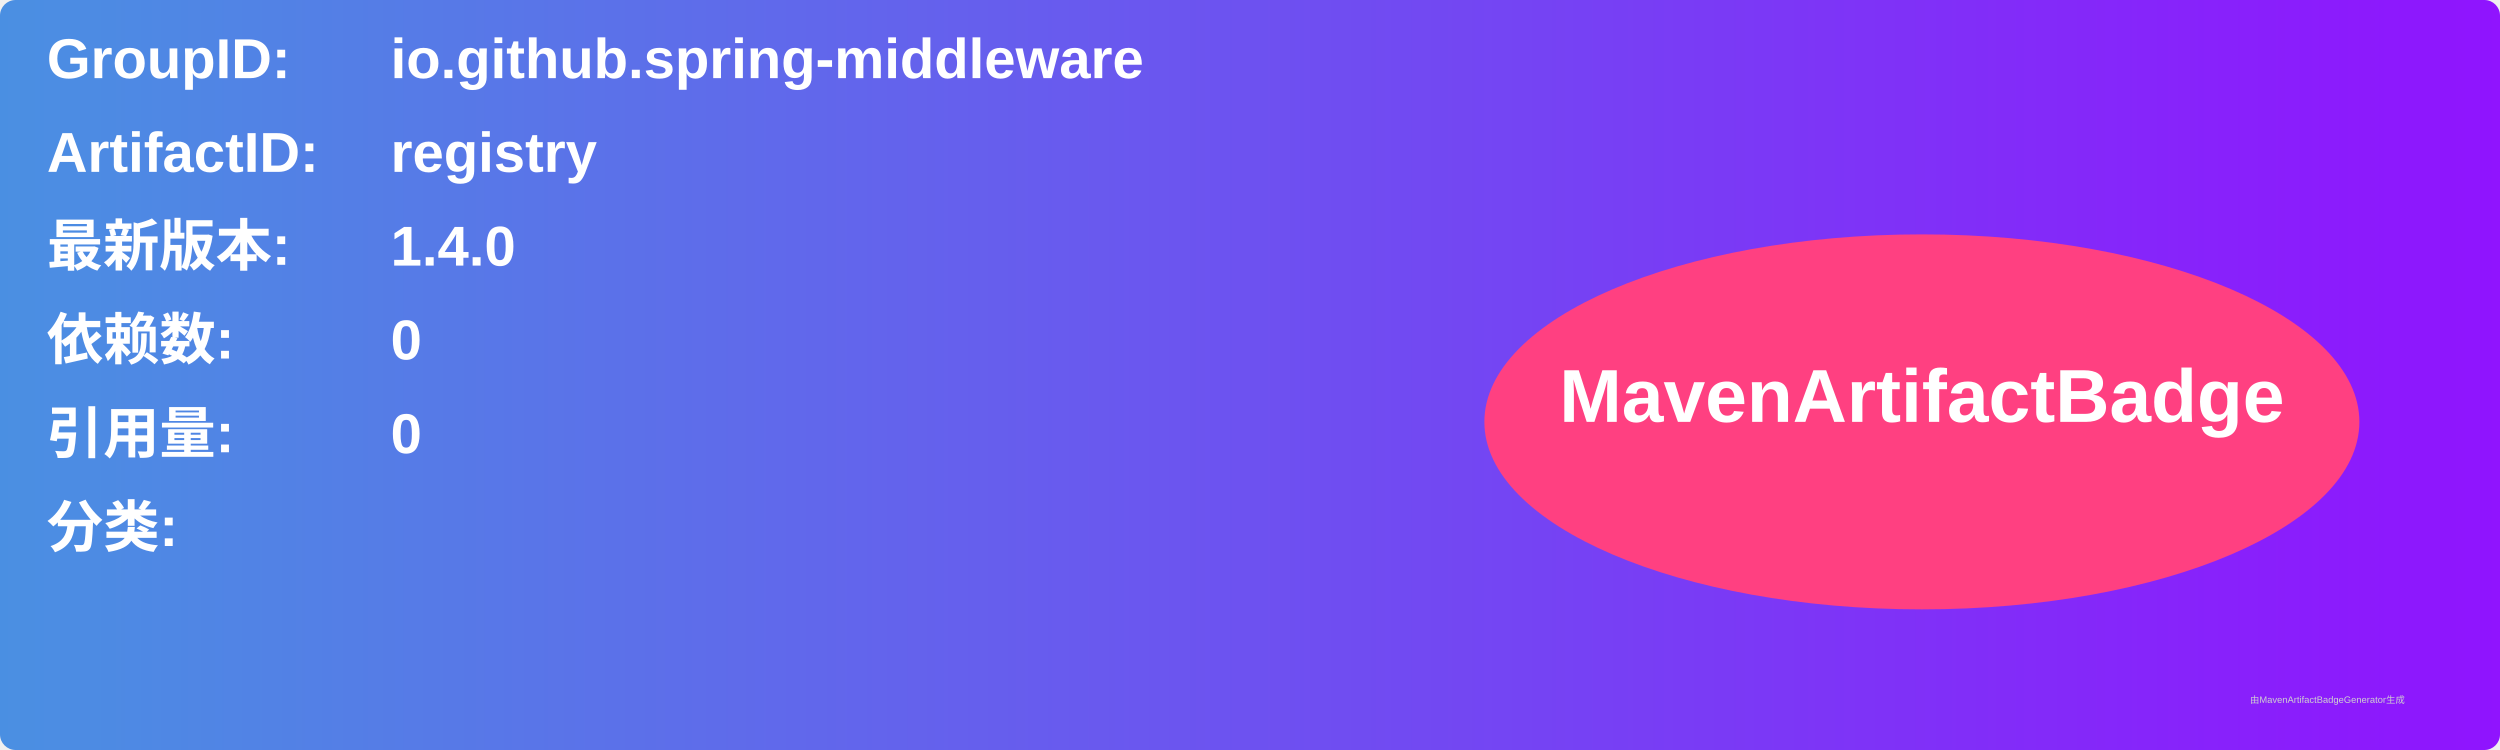
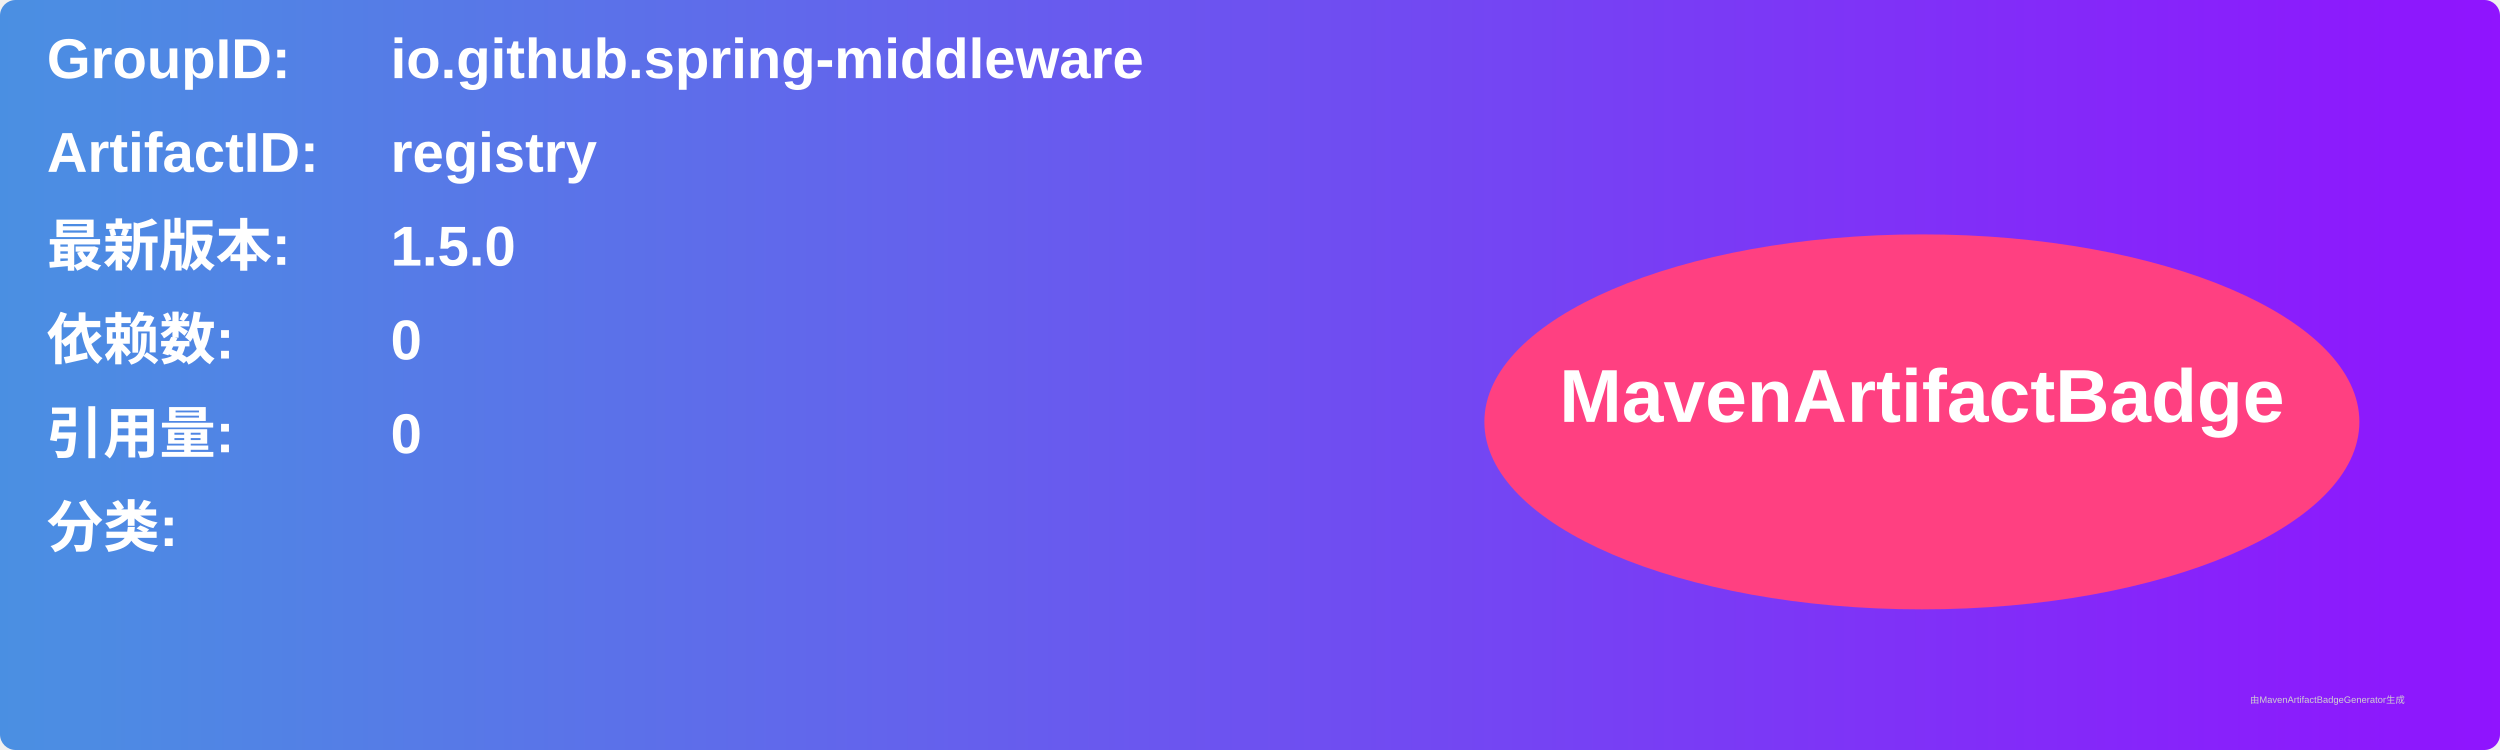
<svg xmlns="http://www.w3.org/2000/svg" width="800" height="240" viewBox="0 0 800 240">
  <linearGradient id="grad" x1="0%" y1="0%" x2="100%" y2="0%">
    <stop offset="0%" stop-color="#4a90e2" />
    <stop offset="100%" stop-color="#9013fe" />
  </linearGradient>
  <rect width="100%" height="100%" rx="5" ry="5" fill="url(#grad)" />
  <g transform="translate(15, 15)">
    <text x="0" y="10" font-family="Arial" font-size="18" fill="white" font-weight="bold" width="260">GroupID:</text>
    <text x="110" y="10" font-family="Arial" font-size="18" fill="white" font-weight="bold" width="460">io.github.spring-middleware</text>
    <text x="0" y="40" font-family="Arial" font-size="18" fill="white" font-weight="bold" width="260">ArtifactID:</text>
    <text x="110" y="40" font-family="Arial" font-size="18" fill="white" font-weight="bold" width="460">registry</text>
    <text x="0" y="70" font-family="Arial" font-size="18" fill="white" font-weight="bold">最新版本:</text>
    <text x="110" y="70" font-family="Arial" font-size="18" fill="white" font-weight="bold">
-       <tspan font-weight="bold">1.4.0</tspan>
+       <tspan font-weight="bold">1.5.0</tspan>
    </text>
    <text x="0" y="100" font-family="Arial" font-size="18" fill="white" font-weight="bold">依赖数: </text>
    <text x="110" y="100" font-family="Arial" font-size="18" fill="white">
      <tspan font-weight="bold">0</tspan>
    </text>
    <text x="0" y="130" font-family="Arial" font-size="18" fill="white" font-weight="bold">引用量: </text>
    <text x="110" y="130" font-family="Arial" font-size="18" fill="white">
      <tspan font-weight="bold">0</tspan>
    </text>
    <text x="0" y="160" font-family="Arial" font-size="18" fill="white" font-weight="bold">分类:</text>
    <text x="10" y="190" font-family="Arial" font-size="10" fill="white">
      <tspan font-weight="bold" />
    </text>
    <ellipse cx="600" cy="120" rx="140" ry="60" fill="#ff4081" />
    <text x="600" y="120" text-anchor="middle" font-family="Arial" font-size="24" fill="white" font-weight="bold">MavenArtifactBadge</text>
  </g>
  <text x="720" y="225" font-family="Arial" font-size="3" fill="#d0d0d0">由MavenArtifactBadgeGenerator生成</text>
</svg>
